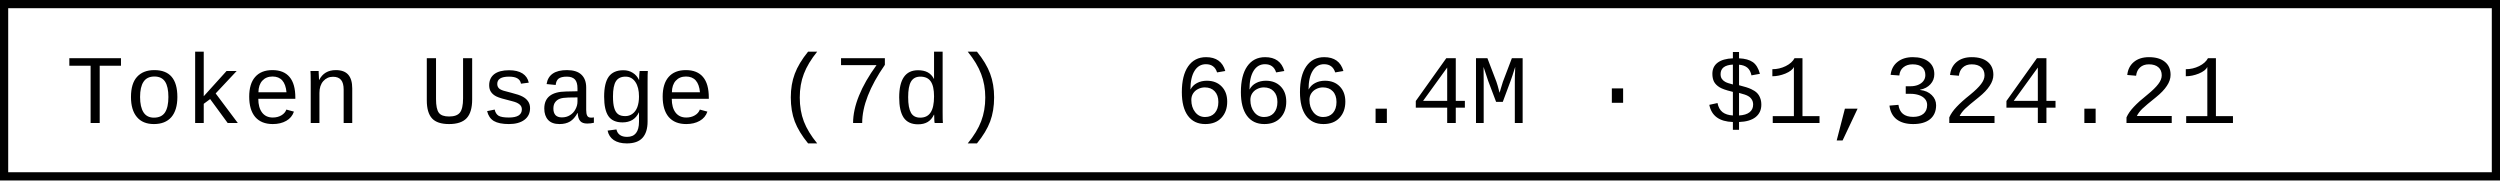
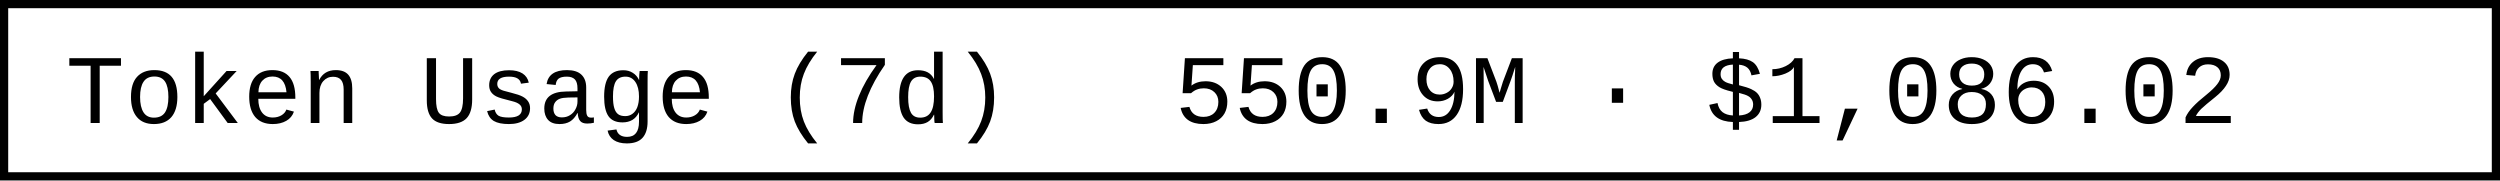
- <svg xmlns="http://www.w3.org/2000/svg" width="304.8" height="22" role="img" aria-label="Token Usage (7d): 666.4M · $1,324.21">
+ <svg xmlns="http://www.w3.org/2000/svg" width="304.8" height="22" role="img" aria-label="Token Usage (7d): 550.9M · $1,086.02">
  <rect x="0.5" y="0.5" width="303.8" height="21" fill="#fff" stroke="#000" stroke-width="1" />
  <g font-family="'Consolas','Monaco','Courier New',monospace" font-size="12" fill="#000">
    <text x="8" y="15">Token Usage (7d)</text>
-     <text x="143.2" y="15">666.4M · $1,324.21</text>
+     <text x="143.2" y="15">550.9M · $1,086.02</text>
  </g>
</svg>
